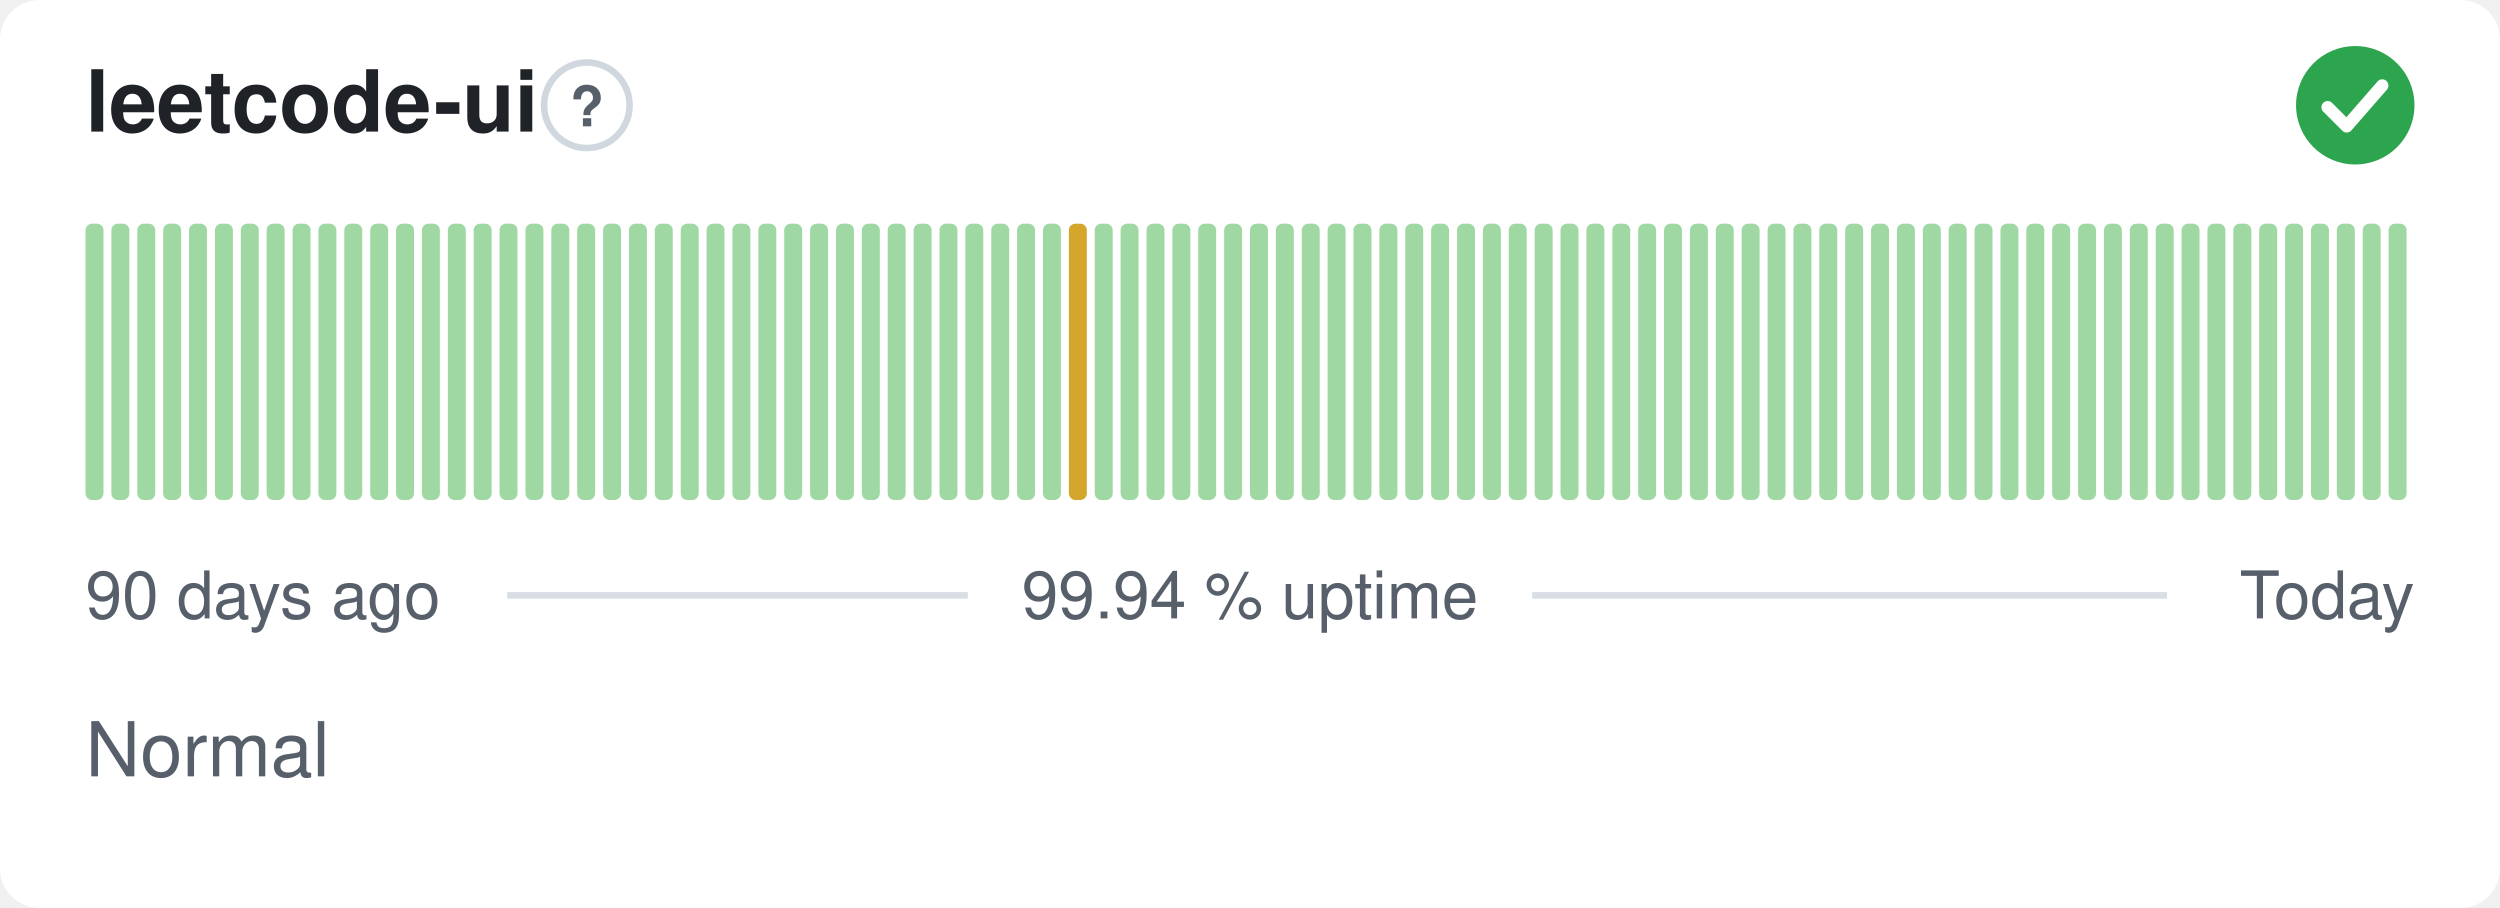
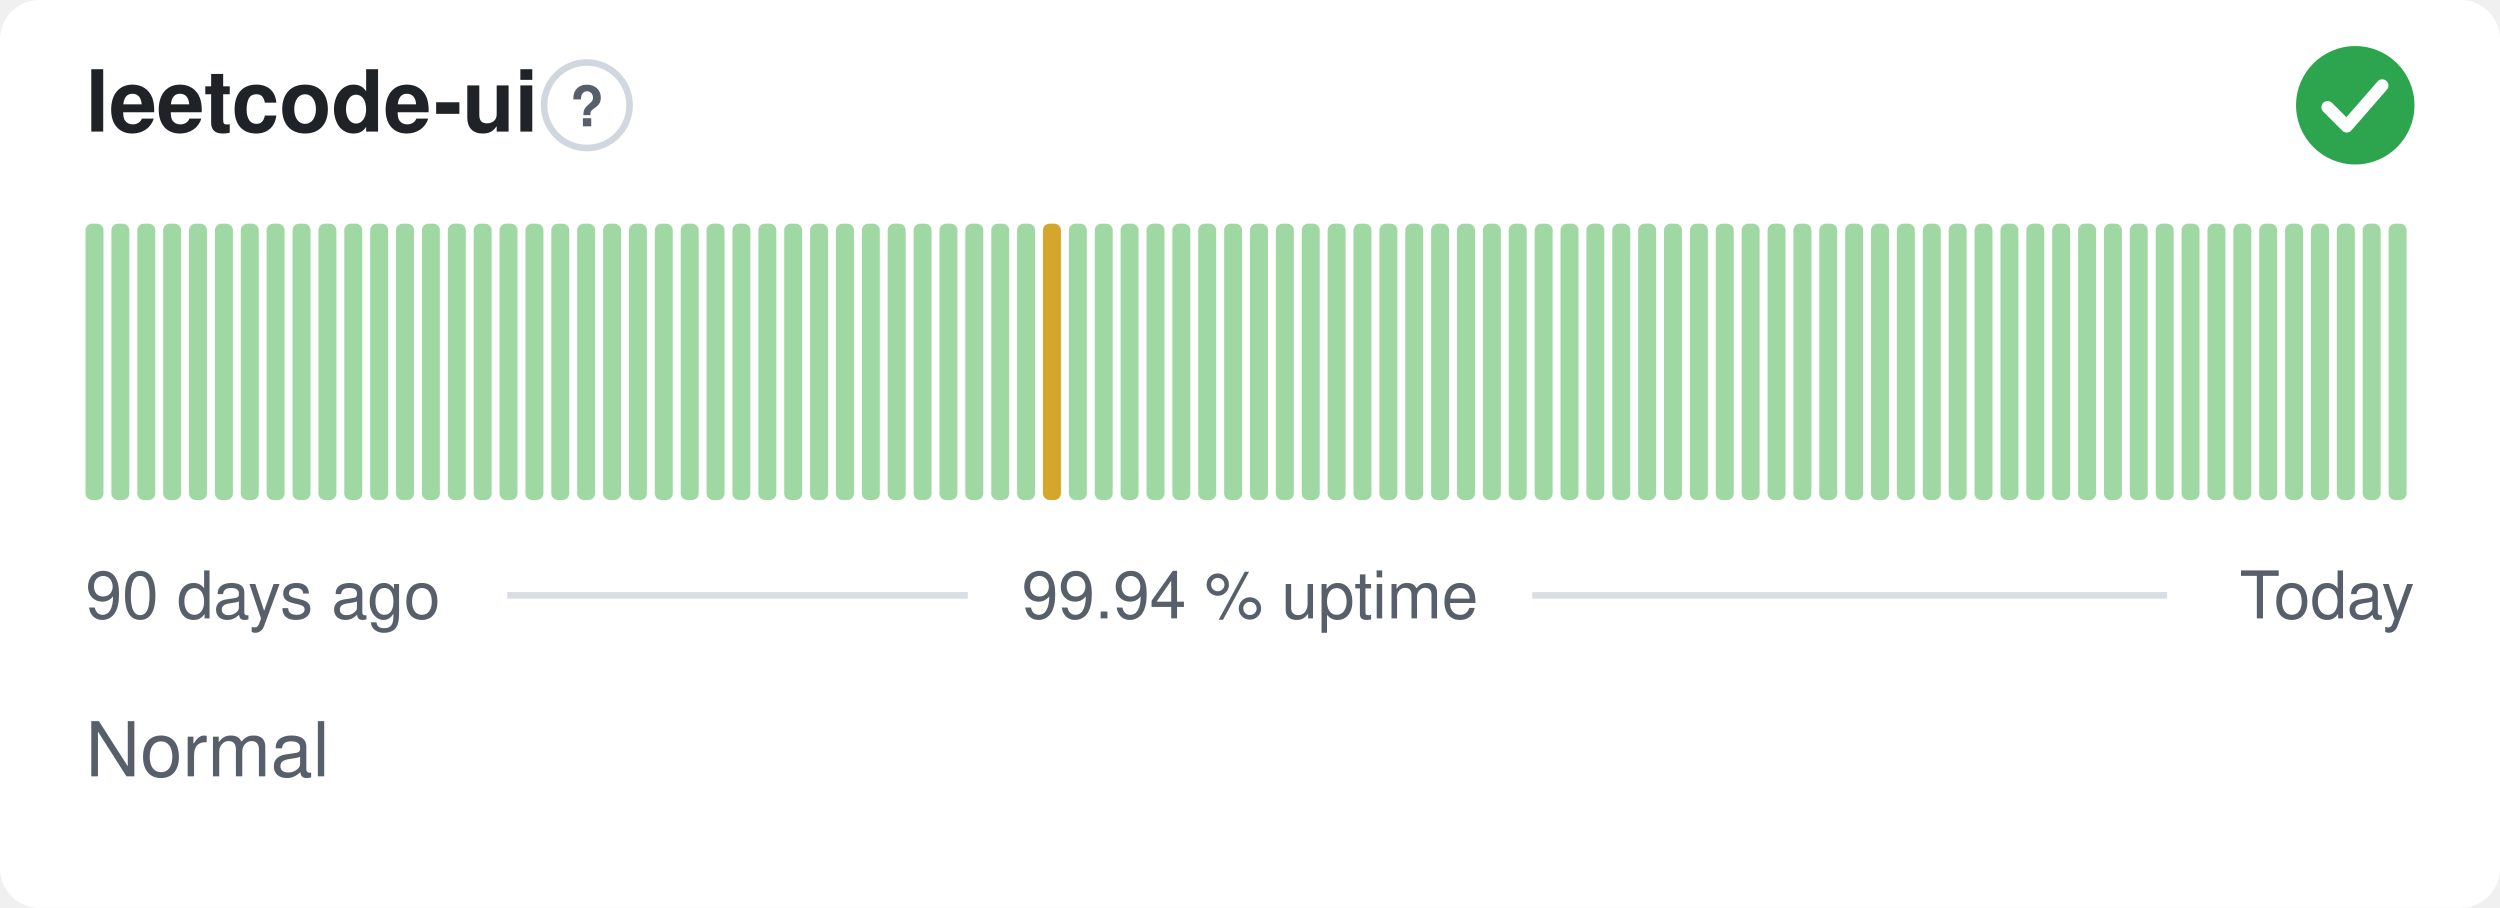
<svg xmlns="http://www.w3.org/2000/svg" width="380" height="138" viewBox="0 0 380 138" role="img" aria-label="leetcode-ui: Normal, 99.94 % uptime over the last 90 days" font-family="-apple-system,BlinkMacSystemFont,'Segoe UI',Helvetica,Arial,sans-serif">
  <style>
    @media (prefers-color-scheme: dark) {
      .bg { fill: #0d1117 }
      .title { fill: #e6edf3 }
      .muted { fill: #8b949e }
      .hint { stroke: #30363d }
      .rule { stroke: #30363d }
      .nodata { fill: #21262d }
    }
  </style>
  <rect class="bg" width="380" height="138" rx="6" fill="#ffffff" />
  <text class="title" x="13" y="20" font-size="13" font-weight="600" fill="#1f2328">leetcode-ui</text>
  <circle class="hint" cx="89.2" cy="16" r="6.5" fill="none" stroke="#d0d7de" stroke-width="1" />
  <text class="muted" x="89.2" y="19.2" text-anchor="middle" font-size="8.5" font-weight="700" fill="#57606a">?</text>
  <circle cx="358" cy="16" r="9" fill="#2da44e" />
  <path d="M353.80 16.30l2.90 2.90 5.40 -6.20" fill="none" stroke="#fff" stroke-width="1.89" stroke-linecap="round" stroke-linejoin="round" />
  <rect x="13.00" y="34.00" width="2.73" height="42.00" rx="1" fill="#9fd8a3" />
  <rect x="16.93" y="34.00" width="2.73" height="42.00" rx="1" fill="#9fd8a3" />
  <rect x="20.87" y="34.00" width="2.73" height="42.00" rx="1" fill="#9fd8a3" />
  <rect x="24.80" y="34.00" width="2.73" height="42.00" rx="1" fill="#9fd8a3" />
  <rect x="28.73" y="34.00" width="2.73" height="42.00" rx="1" fill="#9fd8a3" />
  <rect x="32.67" y="34.00" width="2.73" height="42.00" rx="1" fill="#9fd8a3" />
  <rect x="36.60" y="34.00" width="2.73" height="42.00" rx="1" fill="#9fd8a3" />
  <rect x="40.53" y="34.00" width="2.73" height="42.00" rx="1" fill="#9fd8a3" />
  <rect x="44.47" y="34.00" width="2.73" height="42.00" rx="1" fill="#9fd8a3" />
  <rect x="48.40" y="34.00" width="2.73" height="42.00" rx="1" fill="#9fd8a3" />
  <rect x="52.33" y="34.00" width="2.73" height="42.00" rx="1" fill="#9fd8a3" />
  <rect x="56.27" y="34.00" width="2.73" height="42.00" rx="1" fill="#9fd8a3" />
  <rect x="60.20" y="34.00" width="2.73" height="42.00" rx="1" fill="#9fd8a3" />
  <rect x="64.13" y="34.00" width="2.73" height="42.00" rx="1" fill="#9fd8a3" />
  <rect x="68.07" y="34.00" width="2.73" height="42.00" rx="1" fill="#9fd8a3" />
  <rect x="72.00" y="34.00" width="2.73" height="42.00" rx="1" fill="#9fd8a3" />
  <rect x="75.93" y="34.00" width="2.73" height="42.00" rx="1" fill="#9fd8a3" />
  <rect x="79.87" y="34.00" width="2.73" height="42.00" rx="1" fill="#9fd8a3" />
  <rect x="83.80" y="34.00" width="2.73" height="42.00" rx="1" fill="#9fd8a3" />
  <rect x="87.73" y="34.00" width="2.73" height="42.00" rx="1" fill="#9fd8a3" />
  <rect x="91.67" y="34.00" width="2.73" height="42.00" rx="1" fill="#9fd8a3" />
  <rect x="95.60" y="34.00" width="2.73" height="42.00" rx="1" fill="#9fd8a3" />
  <rect x="99.53" y="34.00" width="2.73" height="42.00" rx="1" fill="#9fd8a3" />
  <rect x="103.47" y="34.00" width="2.73" height="42.00" rx="1" fill="#9fd8a3" />
  <rect x="107.40" y="34.00" width="2.73" height="42.00" rx="1" fill="#9fd8a3" />
  <rect x="111.33" y="34.00" width="2.73" height="42.00" rx="1" fill="#9fd8a3" />
  <rect x="115.27" y="34.00" width="2.73" height="42.00" rx="1" fill="#9fd8a3" />
  <rect x="119.20" y="34.00" width="2.73" height="42.00" rx="1" fill="#9fd8a3" />
  <rect x="123.13" y="34.00" width="2.73" height="42.00" rx="1" fill="#9fd8a3" />
  <rect x="127.07" y="34.00" width="2.73" height="42.00" rx="1" fill="#9fd8a3" />
  <rect x="131.00" y="34.00" width="2.73" height="42.00" rx="1" fill="#9fd8a3" />
  <rect x="134.93" y="34.00" width="2.73" height="42.00" rx="1" fill="#9fd8a3" />
  <rect x="138.87" y="34.00" width="2.73" height="42.00" rx="1" fill="#9fd8a3" />
  <rect x="142.80" y="34.00" width="2.73" height="42.00" rx="1" fill="#9fd8a3" />
  <rect x="146.73" y="34.00" width="2.73" height="42.00" rx="1" fill="#9fd8a3" />
  <rect x="150.67" y="34.00" width="2.73" height="42.00" rx="1" fill="#9fd8a3" />
  <rect x="154.60" y="34.00" width="2.73" height="42.00" rx="1" fill="#9fd8a3" />
-   <rect x="158.53" y="34.00" width="2.73" height="42.00" rx="1" fill="#9fd8a3" />
-   <rect x="162.47" y="34.00" width="2.73" height="42.00" rx="1" fill="#d4a72c" />
+   <rect x="158.53" y="34.00" width="2.73" height="42.00" rx="1" fill="#d4a72c" />
+   <rect x="162.47" y="34.00" width="2.73" height="42.00" rx="1" fill="#9fd8a3" />
  <rect x="166.40" y="34.00" width="2.73" height="42.00" rx="1" fill="#9fd8a3" />
  <rect x="170.33" y="34.00" width="2.73" height="42.00" rx="1" fill="#9fd8a3" />
  <rect x="174.27" y="34.00" width="2.73" height="42.00" rx="1" fill="#9fd8a3" />
  <rect x="178.20" y="34.00" width="2.73" height="42.00" rx="1" fill="#9fd8a3" />
  <rect x="182.13" y="34.00" width="2.73" height="42.00" rx="1" fill="#9fd8a3" />
  <rect x="186.07" y="34.00" width="2.73" height="42.00" rx="1" fill="#9fd8a3" />
  <rect x="190.00" y="34.00" width="2.73" height="42.00" rx="1" fill="#9fd8a3" />
  <rect x="193.93" y="34.00" width="2.73" height="42.00" rx="1" fill="#9fd8a3" />
  <rect x="197.87" y="34.00" width="2.73" height="42.00" rx="1" fill="#9fd8a3" />
  <rect x="201.80" y="34.00" width="2.73" height="42.00" rx="1" fill="#9fd8a3" />
  <rect x="205.73" y="34.00" width="2.73" height="42.00" rx="1" fill="#9fd8a3" />
  <rect x="209.67" y="34.00" width="2.73" height="42.00" rx="1" fill="#9fd8a3" />
  <rect x="213.60" y="34.00" width="2.73" height="42.00" rx="1" fill="#9fd8a3" />
  <rect x="217.53" y="34.00" width="2.73" height="42.00" rx="1" fill="#9fd8a3" />
  <rect x="221.47" y="34.00" width="2.73" height="42.00" rx="1" fill="#9fd8a3" />
  <rect x="225.40" y="34.00" width="2.73" height="42.00" rx="1" fill="#9fd8a3" />
  <rect x="229.33" y="34.00" width="2.73" height="42.00" rx="1" fill="#9fd8a3" />
  <rect x="233.27" y="34.00" width="2.73" height="42.00" rx="1" fill="#9fd8a3" />
  <rect x="237.20" y="34.00" width="2.73" height="42.00" rx="1" fill="#9fd8a3" />
  <rect x="241.13" y="34.00" width="2.73" height="42.00" rx="1" fill="#9fd8a3" />
  <rect x="245.07" y="34.00" width="2.73" height="42.00" rx="1" fill="#9fd8a3" />
  <rect x="249.00" y="34.00" width="2.73" height="42.00" rx="1" fill="#9fd8a3" />
  <rect x="252.93" y="34.00" width="2.73" height="42.00" rx="1" fill="#9fd8a3" />
  <rect x="256.87" y="34.00" width="2.73" height="42.00" rx="1" fill="#9fd8a3" />
  <rect x="260.80" y="34.00" width="2.73" height="42.00" rx="1" fill="#9fd8a3" />
  <rect x="264.73" y="34.00" width="2.73" height="42.00" rx="1" fill="#9fd8a3" />
  <rect x="268.67" y="34.00" width="2.73" height="42.00" rx="1" fill="#9fd8a3" />
  <rect x="272.60" y="34.00" width="2.73" height="42.00" rx="1" fill="#9fd8a3" />
  <rect x="276.53" y="34.00" width="2.73" height="42.00" rx="1" fill="#9fd8a3" />
  <rect x="280.47" y="34.00" width="2.73" height="42.00" rx="1" fill="#9fd8a3" />
  <rect x="284.40" y="34.00" width="2.73" height="42.00" rx="1" fill="#9fd8a3" />
  <rect x="288.33" y="34.00" width="2.73" height="42.00" rx="1" fill="#9fd8a3" />
  <rect x="292.27" y="34.00" width="2.73" height="42.00" rx="1" fill="#9fd8a3" />
  <rect x="296.20" y="34.00" width="2.73" height="42.00" rx="1" fill="#9fd8a3" />
  <rect x="300.13" y="34.00" width="2.73" height="42.00" rx="1" fill="#9fd8a3" />
  <rect x="304.07" y="34.00" width="2.73" height="42.00" rx="1" fill="#9fd8a3" />
  <rect x="308.00" y="34.00" width="2.73" height="42.00" rx="1" fill="#9fd8a3" />
  <rect x="311.93" y="34.00" width="2.73" height="42.00" rx="1" fill="#9fd8a3" />
  <rect x="315.87" y="34.00" width="2.73" height="42.00" rx="1" fill="#9fd8a3" />
  <rect x="319.80" y="34.00" width="2.73" height="42.00" rx="1" fill="#9fd8a3" />
  <rect x="323.73" y="34.00" width="2.73" height="42.00" rx="1" fill="#9fd8a3" />
  <rect x="327.67" y="34.00" width="2.73" height="42.00" rx="1" fill="#9fd8a3" />
  <rect x="331.60" y="34.00" width="2.73" height="42.00" rx="1" fill="#9fd8a3" />
  <rect x="335.53" y="34.00" width="2.73" height="42.00" rx="1" fill="#9fd8a3" />
  <rect x="339.47" y="34.00" width="2.73" height="42.00" rx="1" fill="#9fd8a3" />
  <rect x="343.40" y="34.00" width="2.73" height="42.00" rx="1" fill="#9fd8a3" />
  <rect x="347.33" y="34.00" width="2.73" height="42.00" rx="1" fill="#9fd8a3" />
  <rect x="351.27" y="34.00" width="2.73" height="42.00" rx="1" fill="#9fd8a3" />
  <rect x="355.20" y="34.00" width="2.73" height="42.00" rx="1" fill="#9fd8a3" />
  <rect x="359.13" y="34.00" width="2.73" height="42.00" rx="1" fill="#9fd8a3" />
  <rect x="363.07" y="34.00" width="2.73" height="42.00" rx="1" fill="#9fd8a3" />
  <text class="muted" x="13" y="94" font-size="10" fill="#57606a">90 days ago</text>
  <text class="muted" x="190" y="94" text-anchor="middle" font-size="10" fill="#57606a">99.94 % uptime</text>
  <text class="muted" x="367" y="94" text-anchor="end" font-size="10" fill="#57606a">Today</text>
  <line class="rule" x1="77.1" y1="90.5" x2="147.1" y2="90.5" stroke="#d8dee4" stroke-width="1" />
  <line class="rule" x1="232.9" y1="90.5" x2="329.4" y2="90.5" stroke="#d8dee4" stroke-width="1" />
  <text class="muted" x="13" y="118" font-size="11.5" fill="#57606a">Normal</text>
</svg>
